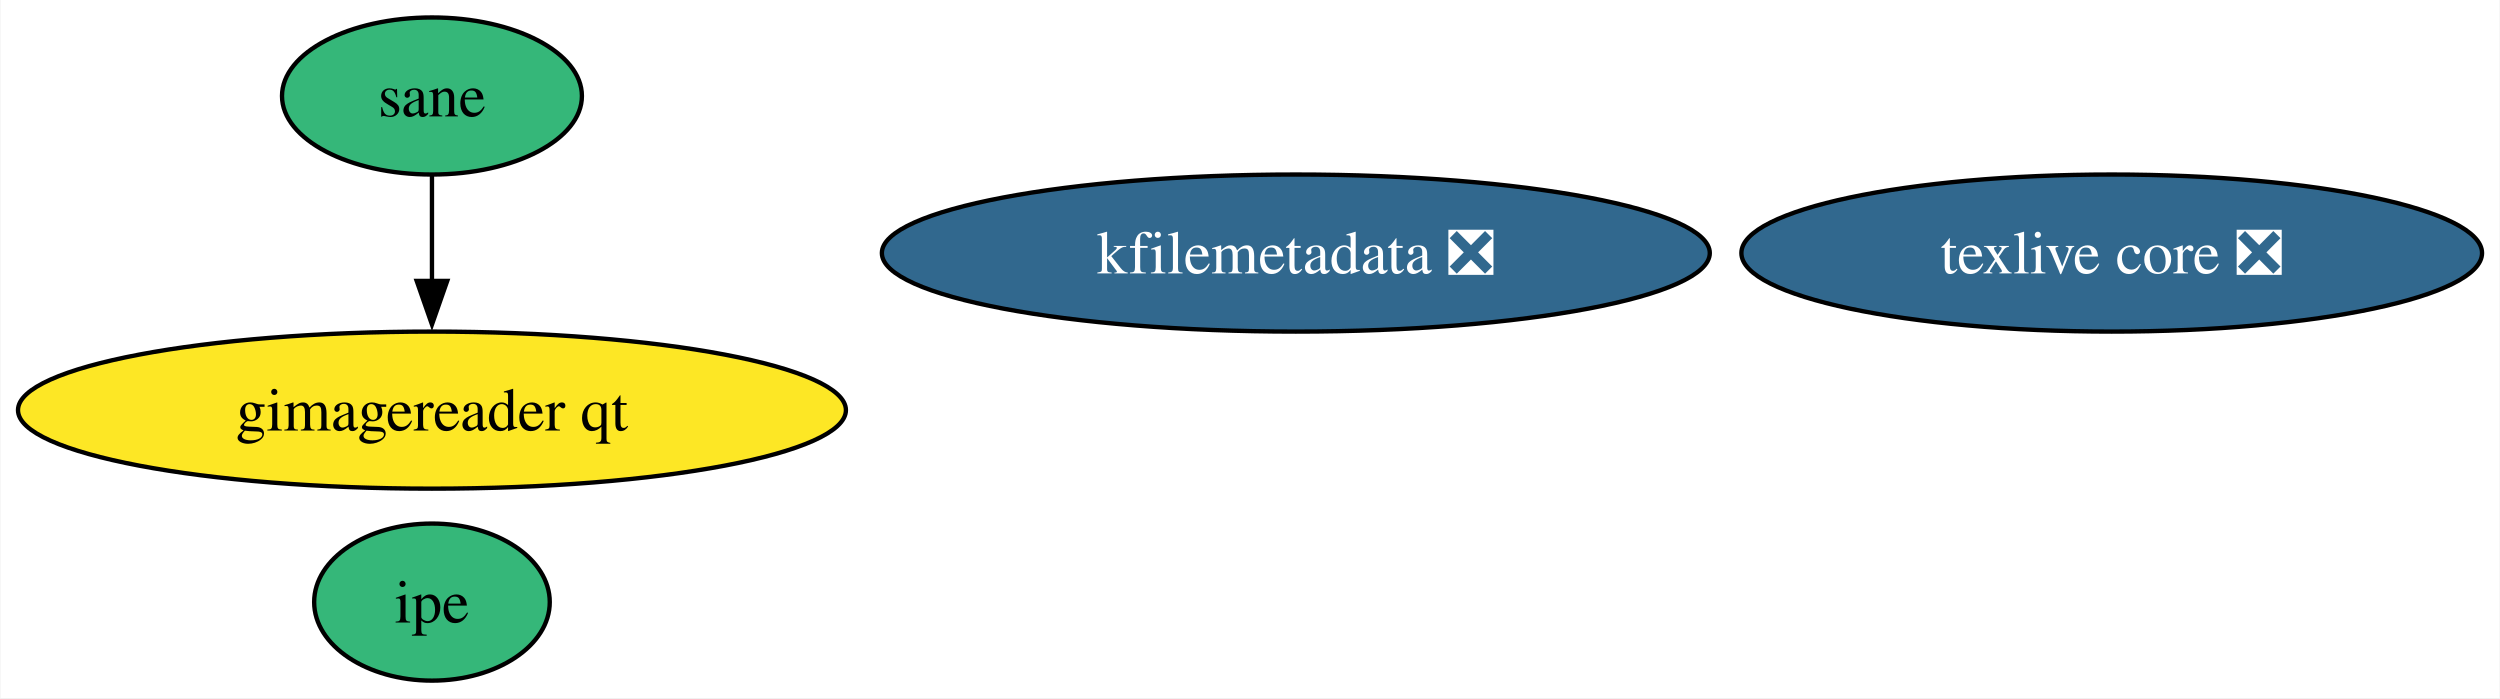
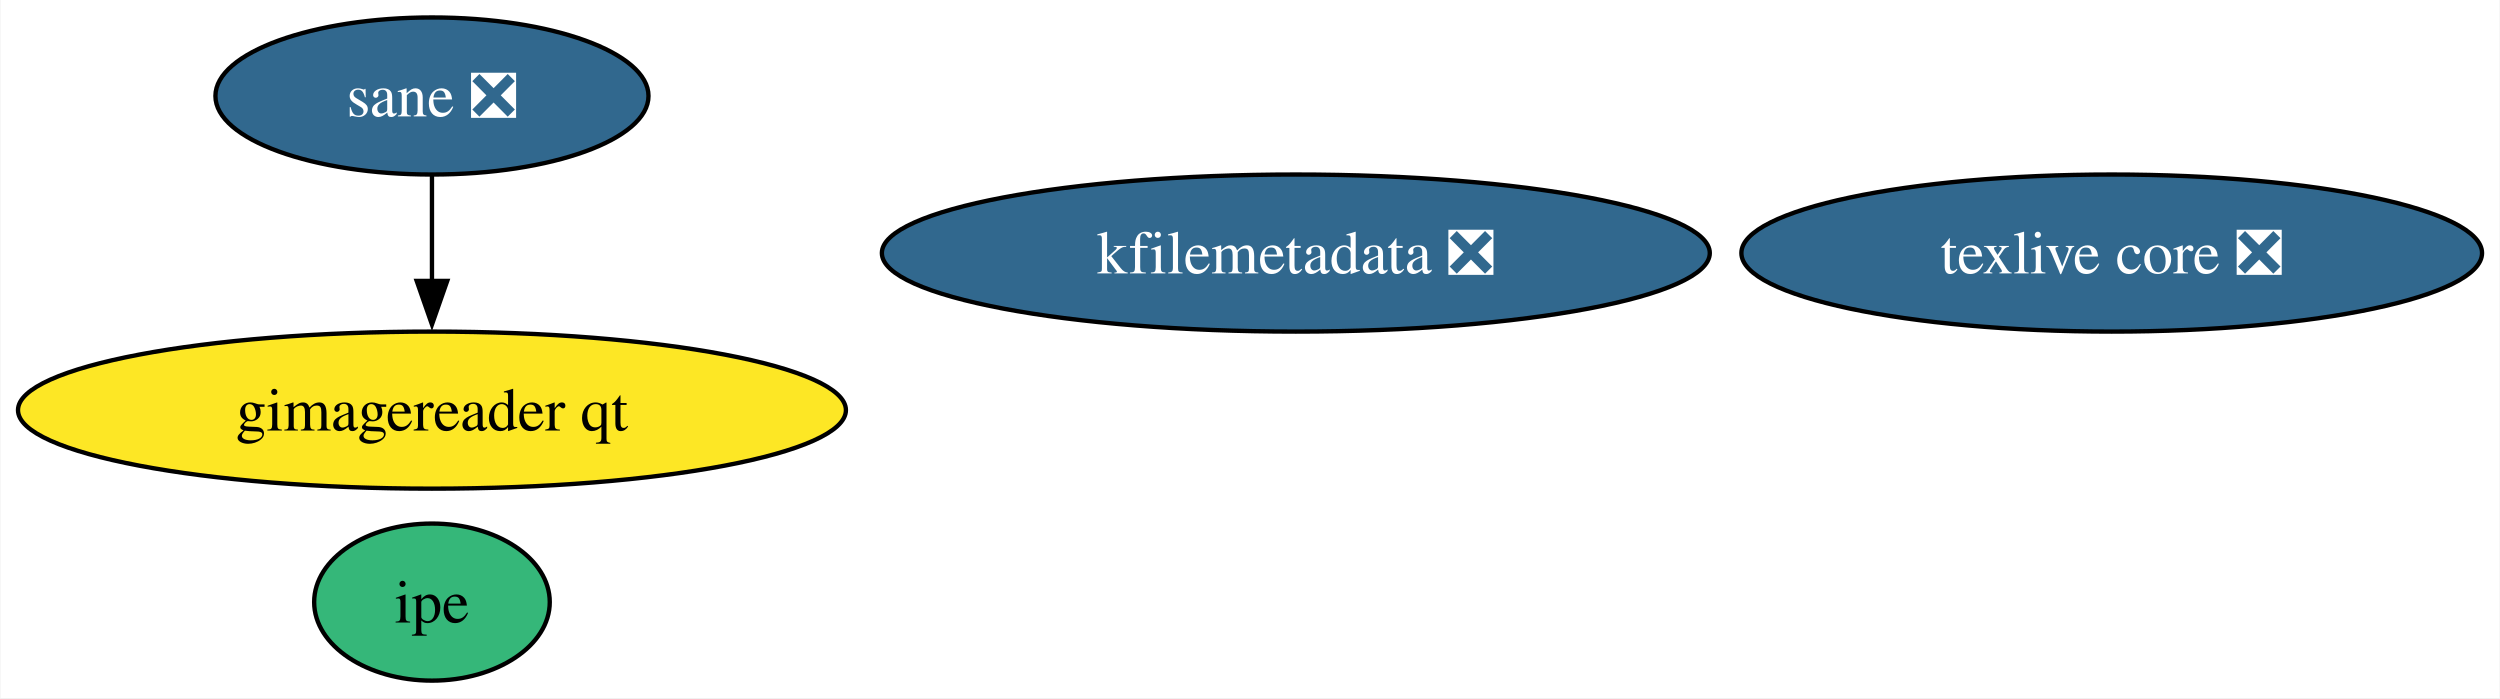
<svg xmlns="http://www.w3.org/2000/svg" xmlns:xlink="http://www.w3.org/1999/xlink" width="573pt" height="160pt" viewBox="0.00 0.00 572.75 160.00">
  <g id="graph0" class="graph" transform="scale(1 1) rotate(0) translate(4 156)">
    <polygon fill="white" stroke="none" points="-4,4 -4,-156 568.75,-156 568.75,4 -4,4" />
    <g id="node1" class="node">
      <g id="a_node1">
        <a xlink:href="https://github.com/conda-forge/texlive-core-feedstock/pull/98" xlink:title="texlive core ❎">
          <ellipse fill="#31688e" stroke="black" cx="479.88" cy="-98" rx="84.88" ry="18" />
          <text text-anchor="middle" x="479.88" y="-93.33" font-family="Times,serif" font-size="14.00" fill="white">texlive core ❎</text>
        </a>
      </g>
    </g>
    <g id="node2" class="node">
      <g id="a_node2">
        <a xlink:href="https://github.com/conda-forge/kfilemetadata-feedstock/pull/35" xlink:title="kfilemetadata ❎">
          <ellipse fill="#31688e" stroke="black" cx="292.88" cy="-98" rx="94.88" ry="18" />
          <text text-anchor="middle" x="292.88" y="-93.33" font-family="Times,serif" font-size="14.00" fill="white">kfilemetadata ❎</text>
        </a>
      </g>
    </g>
    <g id="node3" class="node">
      <g id="a_node3">
        <a xlink:href="https://github.com/conda-forge/ipe-feedstock" xlink:title="ipe">
          <ellipse fill="#35b779" stroke="black" cx="94.88" cy="-18" rx="27" ry="18" />
          <text text-anchor="middle" x="94.88" y="-13.32" font-family="Times,serif" font-size="14.00">ipe</text>
        </a>
      </g>
    </g>
    <g id="node4" class="node">
      <g id="a_node4">
-         <a xlink:href="https://github.com/conda-forge/sane-feedstock" xlink:title="sane">
-           <ellipse fill="#35b779" stroke="black" cx="94.88" cy="-134" rx="34.37" ry="18" />
-           <text text-anchor="middle" x="94.88" y="-129.32" font-family="Times,serif" font-size="14.00">sane</text>
+         <a xlink:href="https://github.com/conda-forge/sane-feedstock/pull/34" xlink:title="sane ❎">
+           <ellipse fill="#31688e" stroke="black" cx="94.88" cy="-134" rx="49.63" ry="18" />
+           <text text-anchor="middle" x="94.88" y="-129.32" font-family="Times,serif" font-size="14.00" fill="white">sane ❎</text>
        </a>
      </g>
    </g>
    <g id="node5" class="node">
      <g id="a_node5">
        <a xlink:href="https://github.com/conda-forge/gimagereader-qt-feedstock" xlink:title="gimagereader qt">
          <ellipse fill="#fde725" stroke="black" cx="94.88" cy="-62" rx="94.88" ry="18" />
          <text text-anchor="middle" x="94.88" y="-57.33" font-family="Times,serif" font-size="14.00">gimagereader qt</text>
        </a>
      </g>
    </g>
    <g id="edge1" class="edge">
      <path fill="none" stroke="black" d="M94.88,-115.7C94.88,-108.41 94.88,-99.73 94.88,-91.54" />
      <polygon fill="black" stroke="black" points="98.38,-91.62 94.88,-81.62 91.38,-91.62 98.38,-91.62" />
    </g>
  </g>
</svg>
